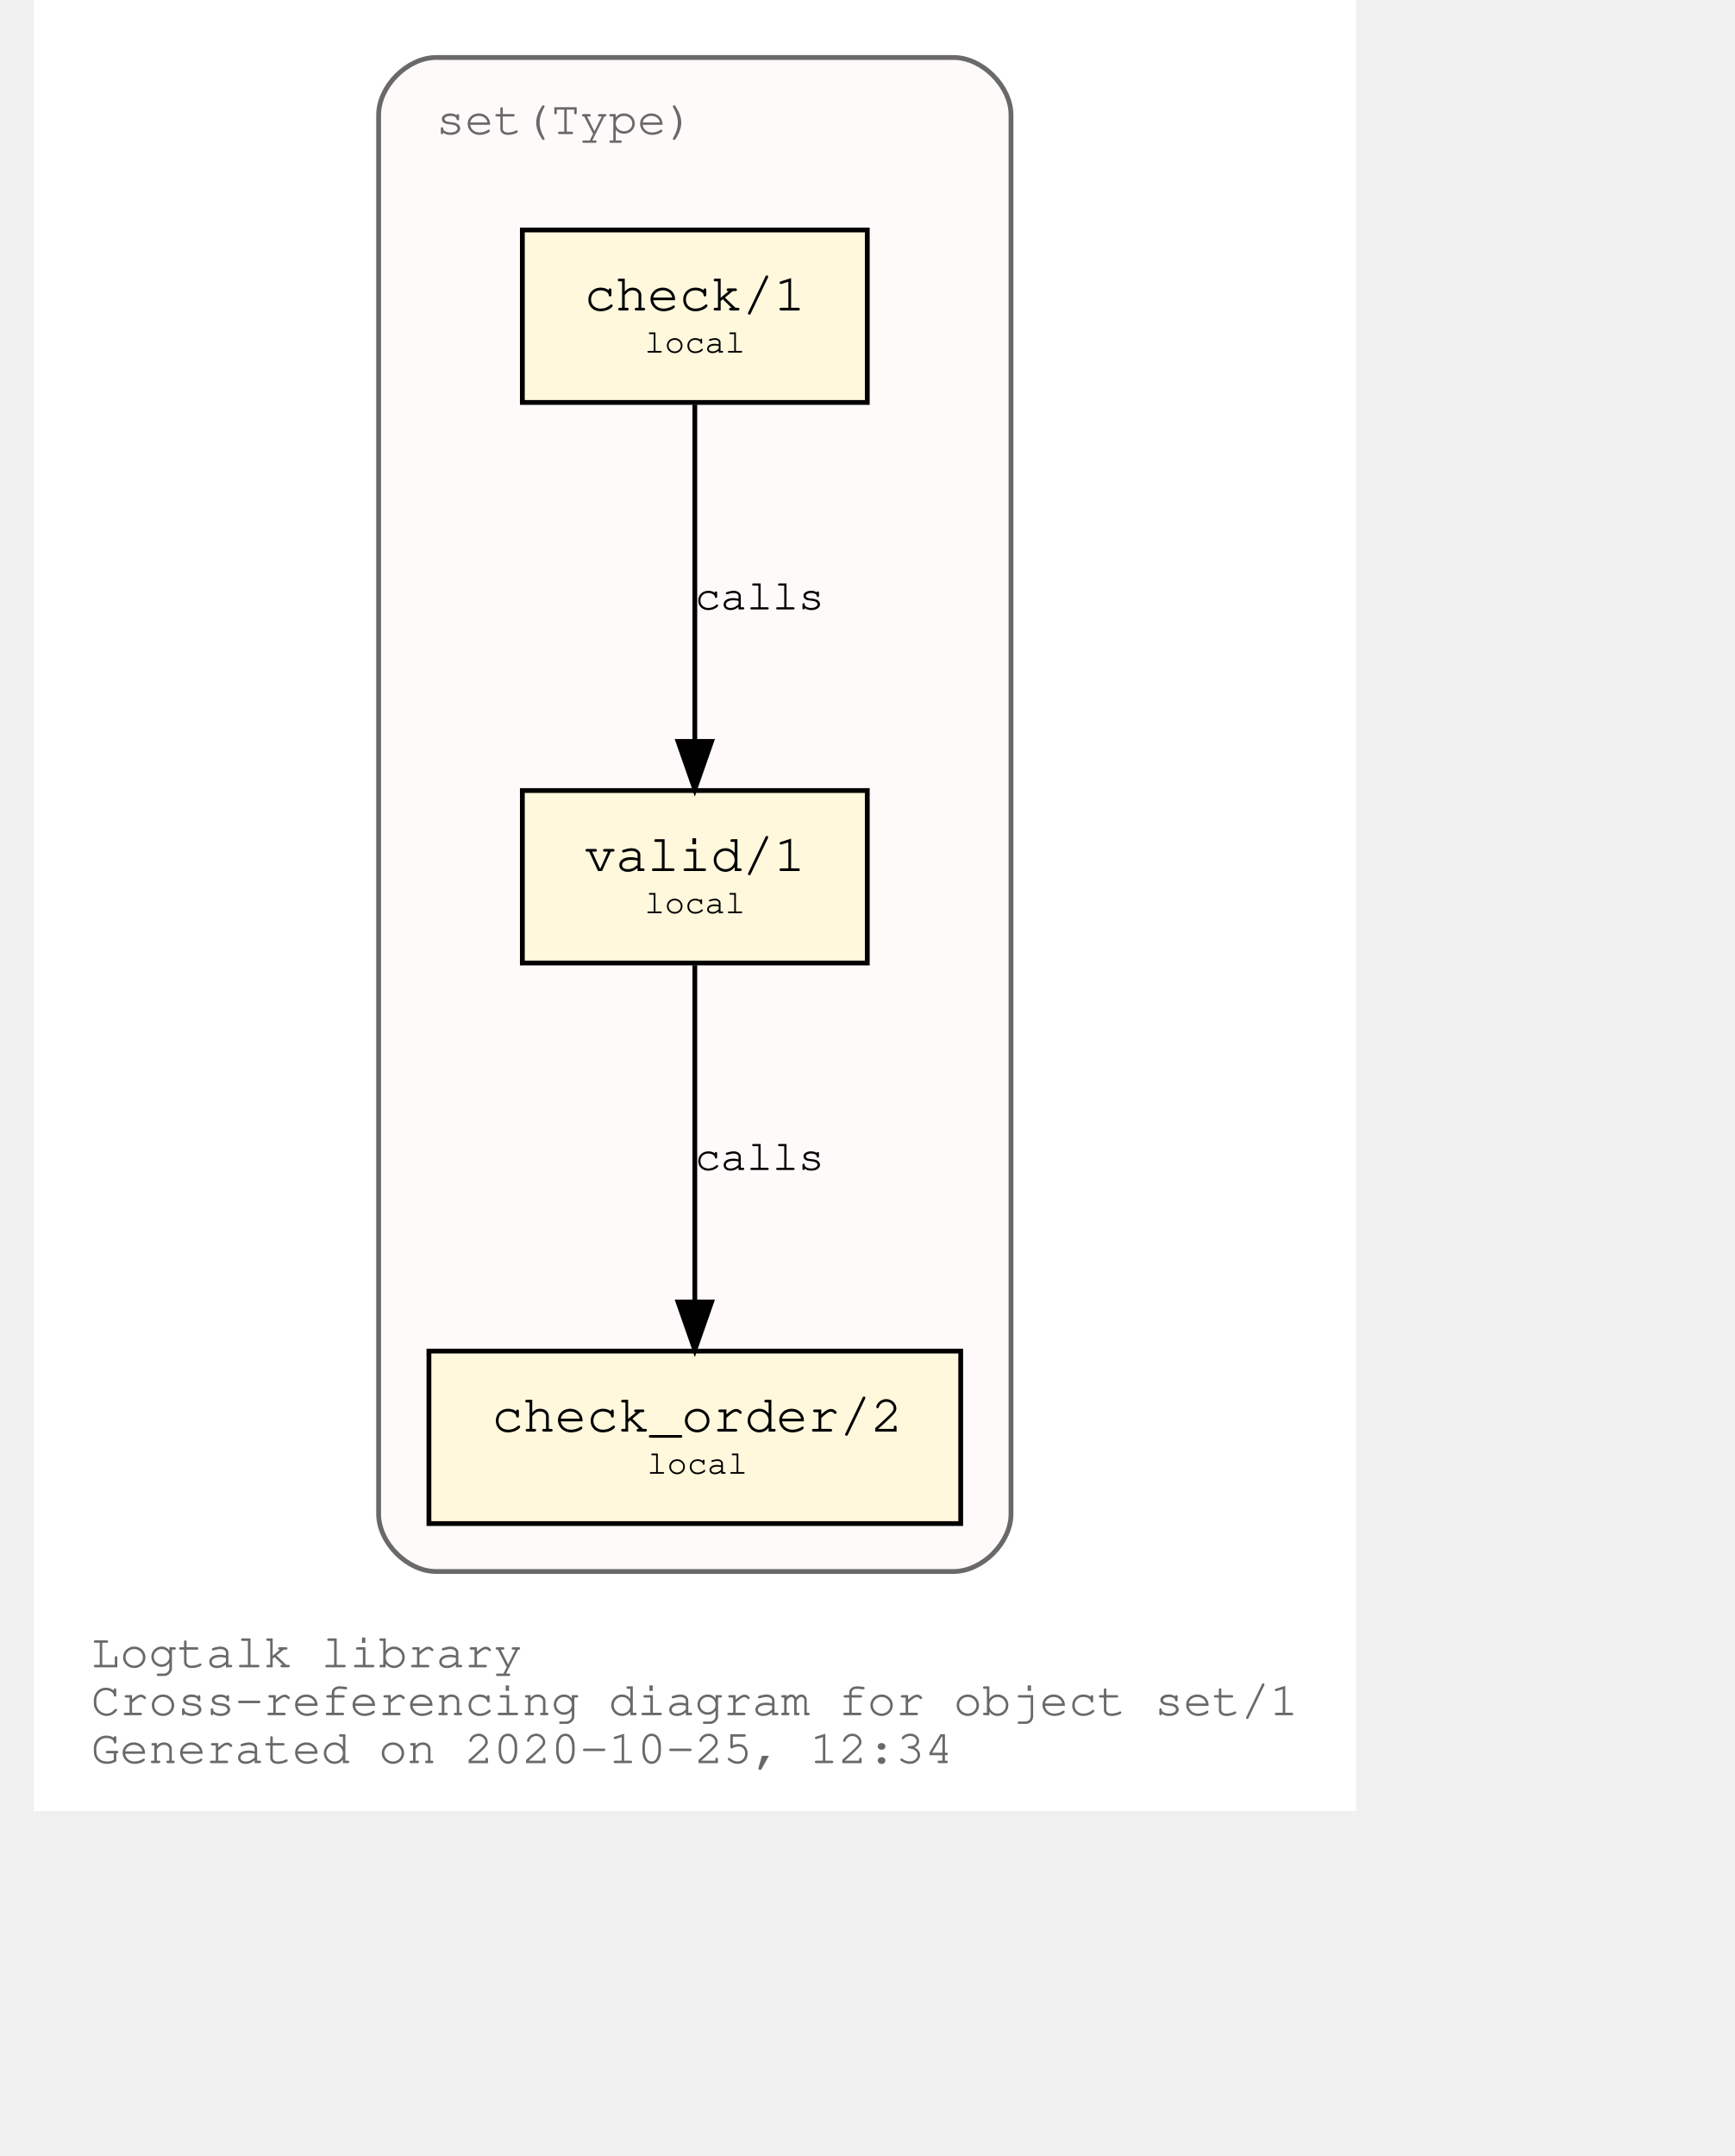
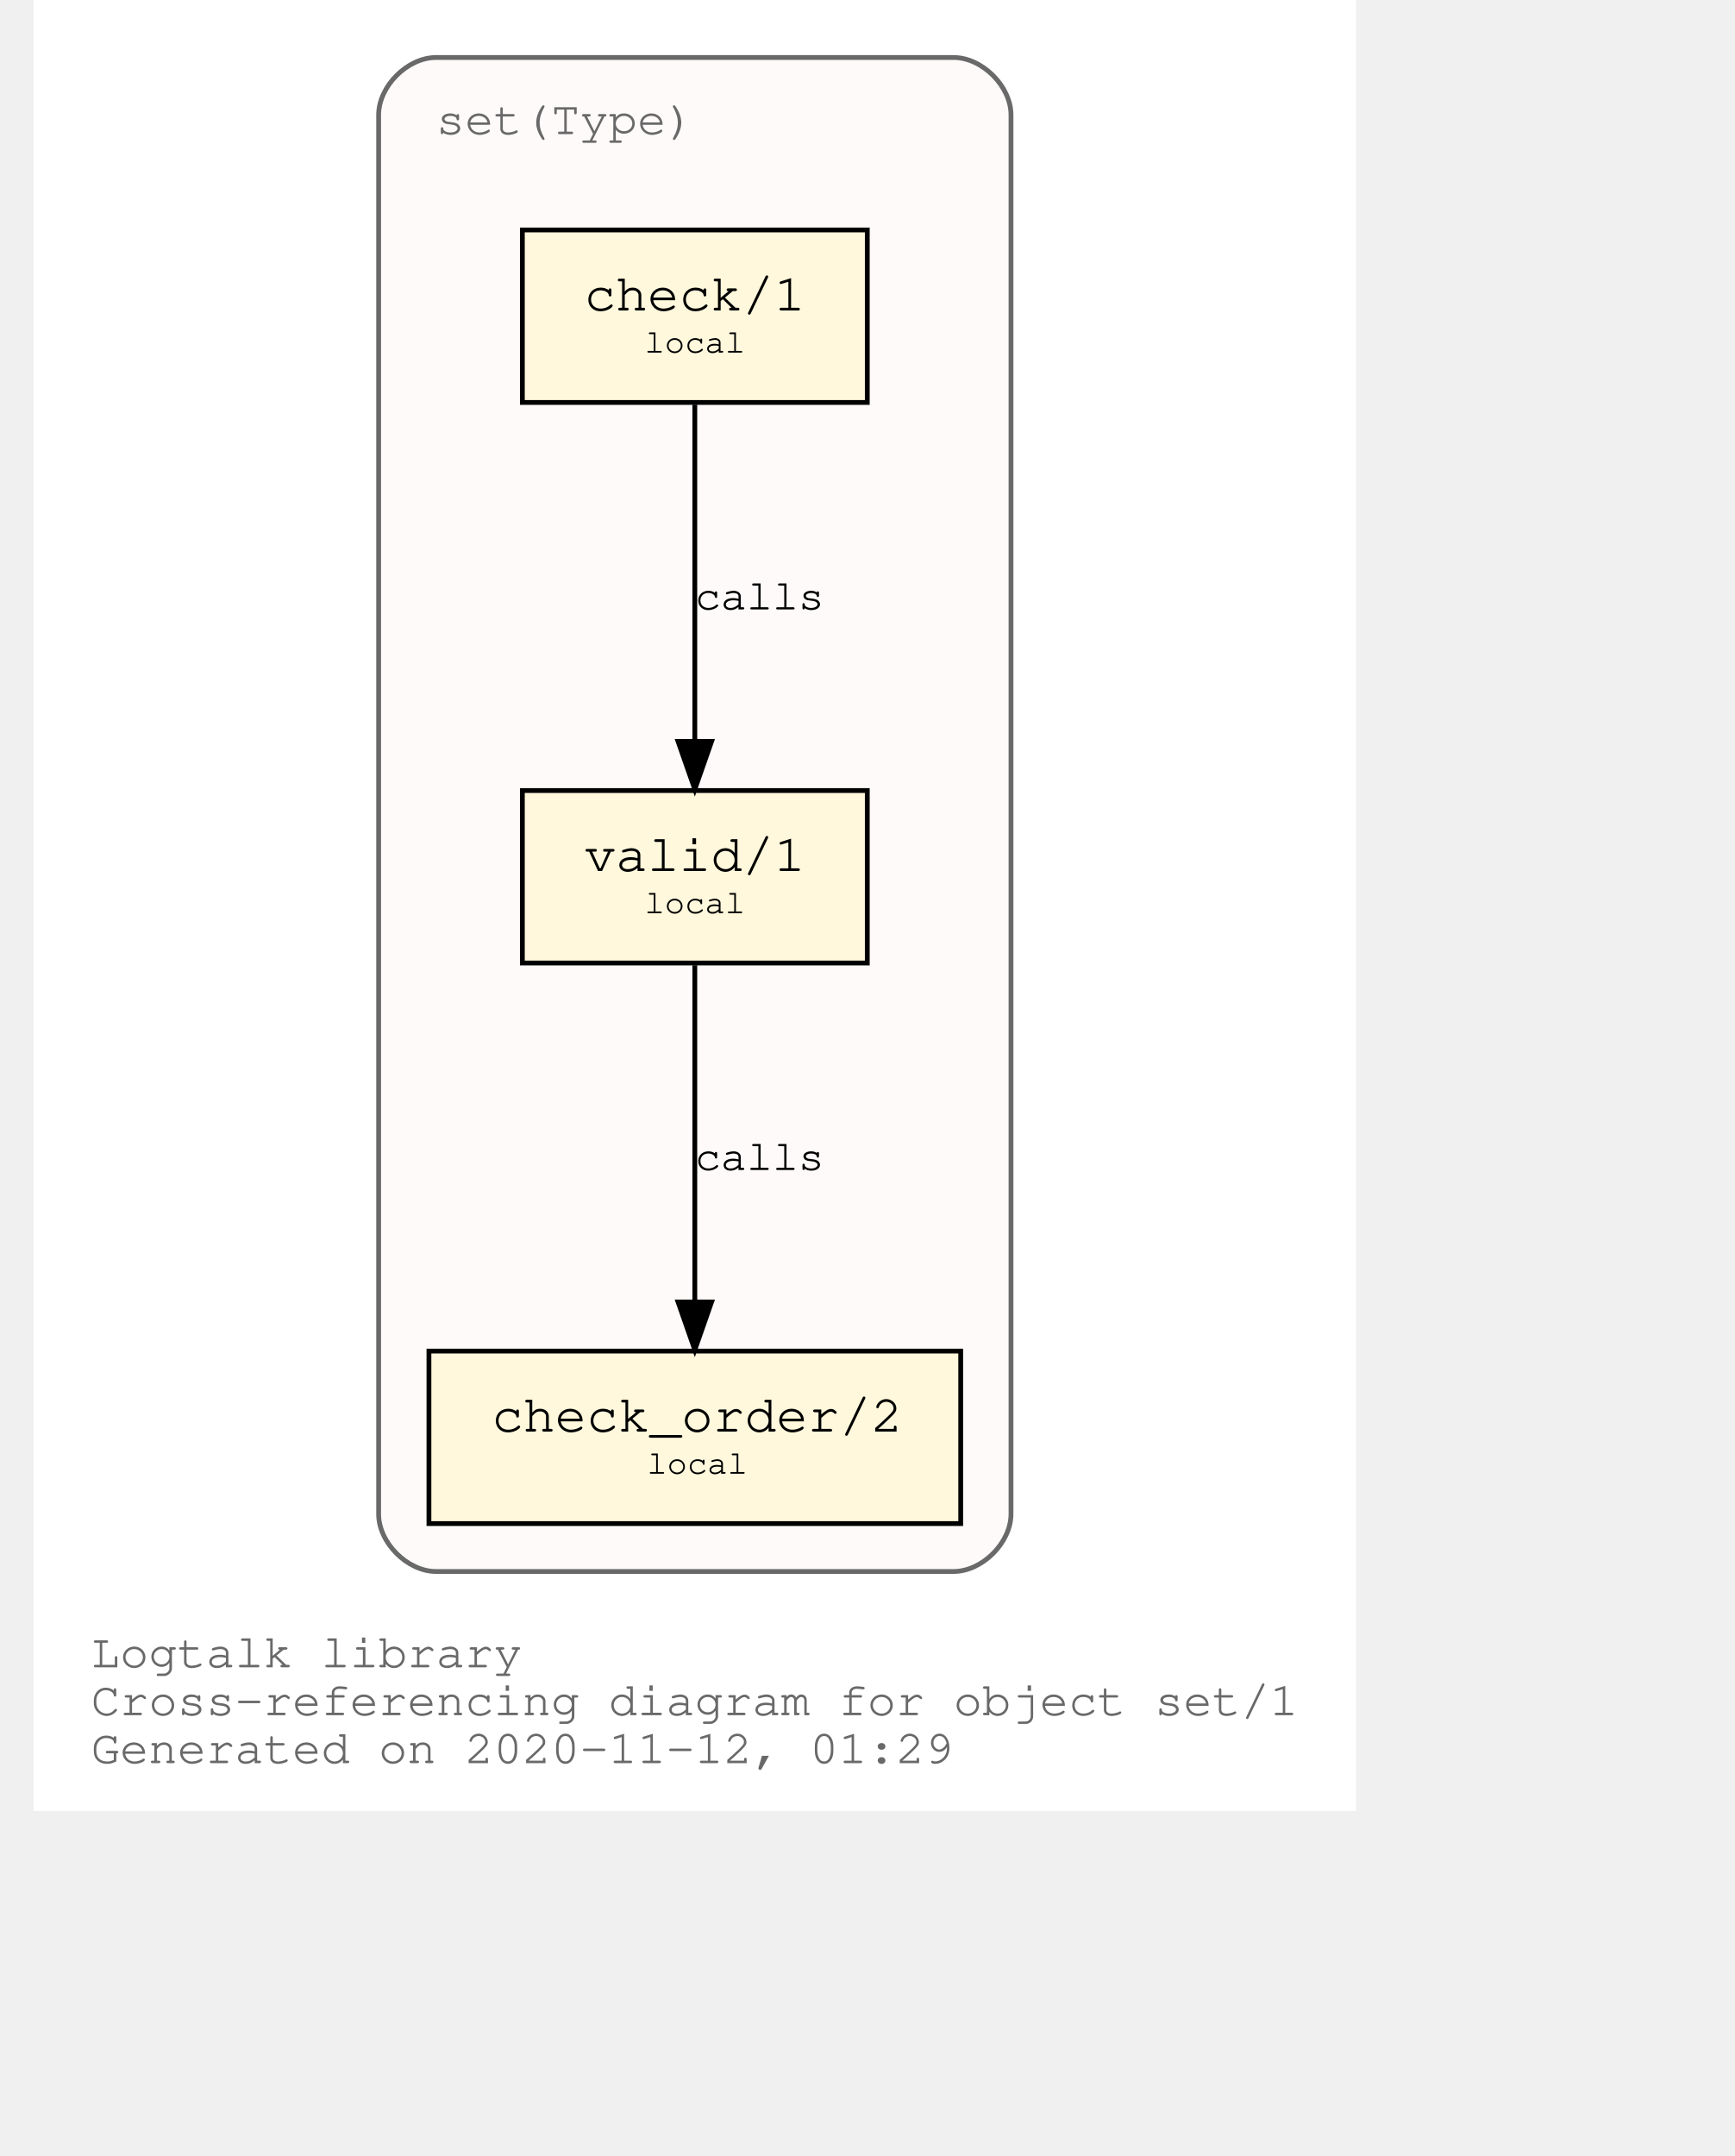
<svg xmlns="http://www.w3.org/2000/svg" xmlns:xlink="http://www.w3.org/1999/xlink" width="420pt" height="522pt" viewBox="72.00 72.00 348.04 450.00">
  <g id="graph0" class="graph" transform="scale(1 1) rotate(0) translate(76 446)">
    <polygon fill="white" stroke="transparent" points="-4,4 -4,-374 272.04,-374 272.04,4 -4,4" />
    <text text-anchor="start" x="8" y="-26" font-family="Courier,monospace" font-size="10.00" fill="dimgray">Logtalk library</text>
    <text text-anchor="start" x="8" y="-16" font-family="Courier,monospace" font-size="10.00" fill="dimgray">Cross-referencing diagram for object set/1</text>
-     <text text-anchor="start" x="8" y="-6" font-family="Courier,monospace" font-size="10.00" fill="dimgray">Generated on 2020-10-25, 12:34</text>
+     <text text-anchor="start" x="8" y="-6" font-family="Courier,monospace" font-size="10.00" fill="dimgray">Generated on 2020-11-12, 01:29</text>
    <g id="clust1" class="cluster">
      <g id="a_clust1">
        <a xlink:title="set(Type)">
          <path fill="snow" stroke="dimgray" d="M80.02,-46C80.02,-46 188.02,-46 188.02,-46 194.02,-46 200.02,-52 200.02,-58 200.02,-58 200.02,-350 200.02,-350 200.02,-356 194.02,-362 188.02,-362 188.02,-362 80.02,-362 80.02,-362 74.02,-362 68.02,-356 68.02,-350 68.02,-350 68.02,-58 68.02,-58 68.02,-52 74.02,-46 80.02,-46" />
          <g id="a_clust1_0">
-             <a xlink:href="https://github.com/LogtalkDotOrg/logtalk3/tree/8b6a8ebec94d544fb431ef7ca87442282444012a/library/sets/set1.lgt" xlink:title="https://github.com/LogtalkDotOrg/logtalk3/tree/8b6a8ebec94d544fb431ef7ca87442282444012a/library/sets/set1.lgt">
+             <a xlink:href="https://github.com/LogtalkDotOrg/logtalk3/tree/aaa735bf3110ca5623edc3cb3a7cb51fe5de292c/library/sets/set1.lgt" xlink:title="https://github.com/LogtalkDotOrg/logtalk3/tree/aaa735bf3110ca5623edc3cb3a7cb51fe5de292c/library/sets/set1.lgt">
              <text text-anchor="start" x="80.02" y="-346" font-family="Courier,monospace" font-size="10.00" fill="dimgray">set(Type)</text>
            </a>
          </g>
        </a>
      </g>
    </g>
    <g id="node1" class="node">
      <g id="a_node1">
-         <a xlink:href="https://github.com/LogtalkDotOrg/logtalk3/tree/8b6a8ebec94d544fb431ef7ca87442282444012a/library/sets/set1.lgt#L32" xlink:title="https://github.com/LogtalkDotOrg/logtalk3/tree/8b6a8ebec94d544fb431ef7ca87442282444012a/library/sets/set1.lgt#L32">
+         <a xlink:href="https://github.com/LogtalkDotOrg/logtalk3/tree/aaa735bf3110ca5623edc3cb3a7cb51fe5de292c/library/sets/set1.lgt#L32" xlink:title="https://github.com/LogtalkDotOrg/logtalk3/tree/aaa735bf3110ca5623edc3cb3a7cb51fe5de292c/library/sets/set1.lgt#L32">
          <polygon fill="cornsilk" stroke="black" points="170.02,-209 98.02,-209 98.02,-173 170.02,-173 170.02,-209" />
          <text text-anchor="start" x="105.82" y="-192.8" font-family="Courier,monospace" font-size="9.00"> </text>
          <text text-anchor="start" x="110.92" y="-192.2" font-family="Courier,monospace" font-size="11.00">valid/1</text>
          <text text-anchor="start" x="156.82" y="-192.8" font-family="Courier,monospace" font-size="9.00"> </text>
          <text text-anchor="start" x="105.82" y="-182.8" font-family="Courier,monospace" font-size="9.00"> </text>
          <text text-anchor="start" x="123.52" y="-183.4" font-family="Courier,monospace" font-size="7.00">local</text>
          <text text-anchor="start" x="156.82" y="-182.8" font-family="Courier,monospace" font-size="9.00"> </text>
        </a>
      </g>
    </g>
    <g id="node2" class="node">
      <g id="a_node2">
-         <a xlink:href="https://github.com/LogtalkDotOrg/logtalk3/tree/8b6a8ebec94d544fb431ef7ca87442282444012a/library/sets/set1.lgt#L41" xlink:title="https://github.com/LogtalkDotOrg/logtalk3/tree/8b6a8ebec94d544fb431ef7ca87442282444012a/library/sets/set1.lgt#L41">
+         <a xlink:href="https://github.com/LogtalkDotOrg/logtalk3/tree/aaa735bf3110ca5623edc3cb3a7cb51fe5de292c/library/sets/set1.lgt#L41" xlink:title="https://github.com/LogtalkDotOrg/logtalk3/tree/aaa735bf3110ca5623edc3cb3a7cb51fe5de292c/library/sets/set1.lgt#L41">
          <polygon fill="cornsilk" stroke="black" points="189.52,-92 78.52,-92 78.52,-56 189.52,-56 189.52,-92" />
          <text text-anchor="start" x="86.82" y="-75.8" font-family="Courier,monospace" font-size="9.00"> </text>
          <text text-anchor="start" x="91.61" y="-75.2" font-family="Courier,monospace" font-size="11.00">check_order/2</text>
          <text text-anchor="start" x="176.82" y="-75.8" font-family="Courier,monospace" font-size="9.00"> </text>
          <text text-anchor="start" x="86.82" y="-65.8" font-family="Courier,monospace" font-size="9.00"> </text>
          <text text-anchor="start" x="124.02" y="-66.4" font-family="Courier,monospace" font-size="7.00">local</text>
          <text text-anchor="start" x="176.82" y="-65.8" font-family="Courier,monospace" font-size="9.00"> </text>
        </a>
      </g>
    </g>
    <g id="edge1" class="edge">
      <g id="a_edge1">
-         <a xlink:href="https://github.com/LogtalkDotOrg/logtalk3/tree/8b6a8ebec94d544fb431ef7ca87442282444012a/library/sets/set1.lgt#L38" xlink:title="calls">
+         <a xlink:href="https://github.com/LogtalkDotOrg/logtalk3/tree/aaa735bf3110ca5623edc3cb3a7cb51fe5de292c/library/sets/set1.lgt#L38" xlink:title="calls">
          <path fill="none" stroke="black" d="M134.02,-172.53C134.02,-153.94 134.02,-124.24 134.02,-102.5" />
          <polygon fill="black" stroke="black" points="137.52,-102.25 134.02,-92.25 130.52,-102.25 137.52,-102.25" />
        </a>
      </g>
      <g id="a_edge1-label">
-         <a xlink:href="https://github.com/LogtalkDotOrg/logtalk3/tree/8b6a8ebec94d544fb431ef7ca87442282444012a/library/sets/set1.lgt#L38" xlink:title="https://github.com/LogtalkDotOrg/logtalk3/tree/8b6a8ebec94d544fb431ef7ca87442282444012a/library/sets/set1.lgt#L38">
+         <a xlink:href="https://github.com/LogtalkDotOrg/logtalk3/tree/aaa735bf3110ca5623edc3cb3a7cb51fe5de292c/library/sets/set1.lgt#L38" xlink:title="https://github.com/LogtalkDotOrg/logtalk3/tree/aaa735bf3110ca5623edc3cb3a7cb51fe5de292c/library/sets/set1.lgt#L38">
          <text text-anchor="start" x="134.02" y="-129.8" font-family="Courier,monospace" font-size="9.00">calls</text>
        </a>
      </g>
    </g>
    <g id="node3" class="node">
      <g id="a_node3">
-         <a xlink:href="https://github.com/LogtalkDotOrg/logtalk3/tree/8b6a8ebec94d544fb431ef7ca87442282444012a/library/sets/set1.lgt#L54" xlink:title="https://github.com/LogtalkDotOrg/logtalk3/tree/8b6a8ebec94d544fb431ef7ca87442282444012a/library/sets/set1.lgt#L54">
+         <a xlink:href="https://github.com/LogtalkDotOrg/logtalk3/tree/aaa735bf3110ca5623edc3cb3a7cb51fe5de292c/library/sets/set1.lgt#L54" xlink:title="https://github.com/LogtalkDotOrg/logtalk3/tree/aaa735bf3110ca5623edc3cb3a7cb51fe5de292c/library/sets/set1.lgt#L54">
          <polygon fill="cornsilk" stroke="black" points="170.02,-326 98.02,-326 98.02,-290 170.02,-290 170.02,-326" />
          <text text-anchor="start" x="105.82" y="-309.8" font-family="Courier,monospace" font-size="9.00"> </text>
          <text text-anchor="start" x="110.92" y="-309.2" font-family="Courier,monospace" font-size="11.00">check/1</text>
          <text text-anchor="start" x="156.82" y="-309.8" font-family="Courier,monospace" font-size="9.00"> </text>
          <text text-anchor="start" x="105.82" y="-299.8" font-family="Courier,monospace" font-size="9.00"> </text>
          <text text-anchor="start" x="123.52" y="-300.4" font-family="Courier,monospace" font-size="7.00">local</text>
          <text text-anchor="start" x="156.82" y="-299.8" font-family="Courier,monospace" font-size="9.00"> </text>
        </a>
      </g>
    </g>
    <g id="edge2" class="edge">
      <g id="a_edge2">
-         <a xlink:href="https://github.com/LogtalkDotOrg/logtalk3/tree/8b6a8ebec94d544fb431ef7ca87442282444012a/library/sets/set1.lgt#L54" xlink:title="calls">
+         <a xlink:href="https://github.com/LogtalkDotOrg/logtalk3/tree/aaa735bf3110ca5623edc3cb3a7cb51fe5de292c/library/sets/set1.lgt#L54" xlink:title="calls">
          <path fill="none" stroke="black" d="M134.02,-289.53C134.02,-270.94 134.02,-241.24 134.02,-219.5" />
          <polygon fill="black" stroke="black" points="137.52,-219.25 134.02,-209.25 130.52,-219.25 137.52,-219.25" />
        </a>
      </g>
      <g id="a_edge2-label">
-         <a xlink:href="https://github.com/LogtalkDotOrg/logtalk3/tree/8b6a8ebec94d544fb431ef7ca87442282444012a/library/sets/set1.lgt#L54" xlink:title="https://github.com/LogtalkDotOrg/logtalk3/tree/8b6a8ebec94d544fb431ef7ca87442282444012a/library/sets/set1.lgt#L54">
+         <a xlink:href="https://github.com/LogtalkDotOrg/logtalk3/tree/aaa735bf3110ca5623edc3cb3a7cb51fe5de292c/library/sets/set1.lgt#L54" xlink:title="https://github.com/LogtalkDotOrg/logtalk3/tree/aaa735bf3110ca5623edc3cb3a7cb51fe5de292c/library/sets/set1.lgt#L54">
          <text text-anchor="start" x="134.02" y="-246.8" font-family="Courier,monospace" font-size="9.00">calls</text>
        </a>
      </g>
    </g>
  </g>
</svg>
